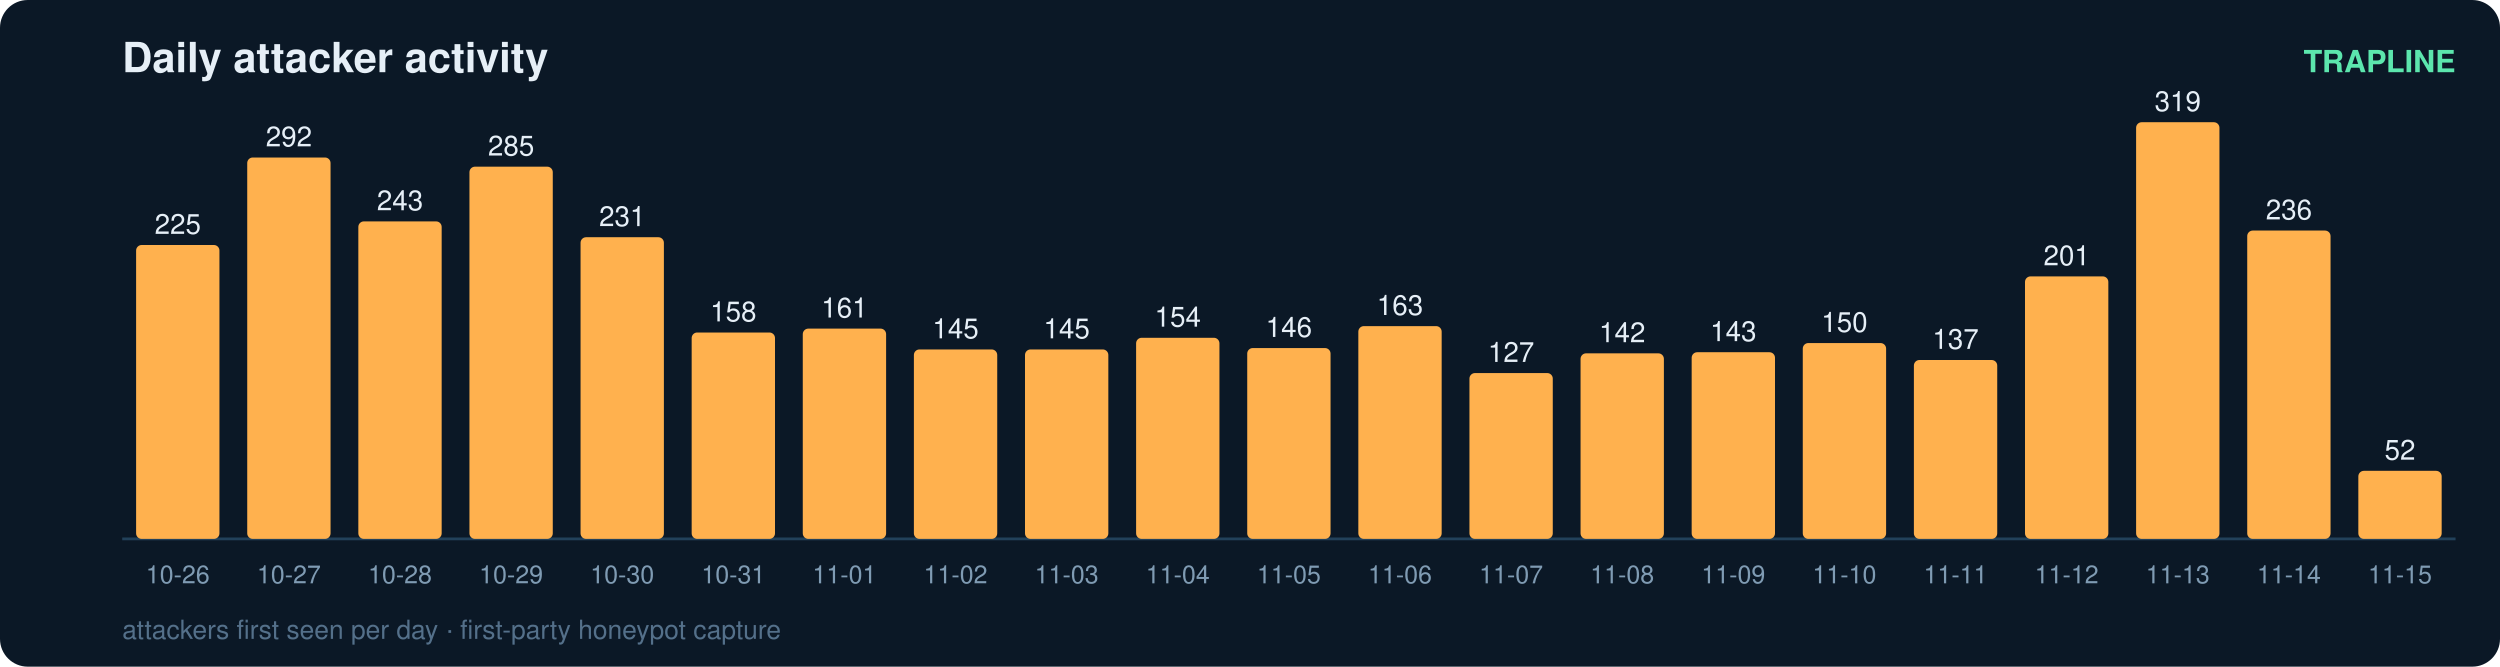
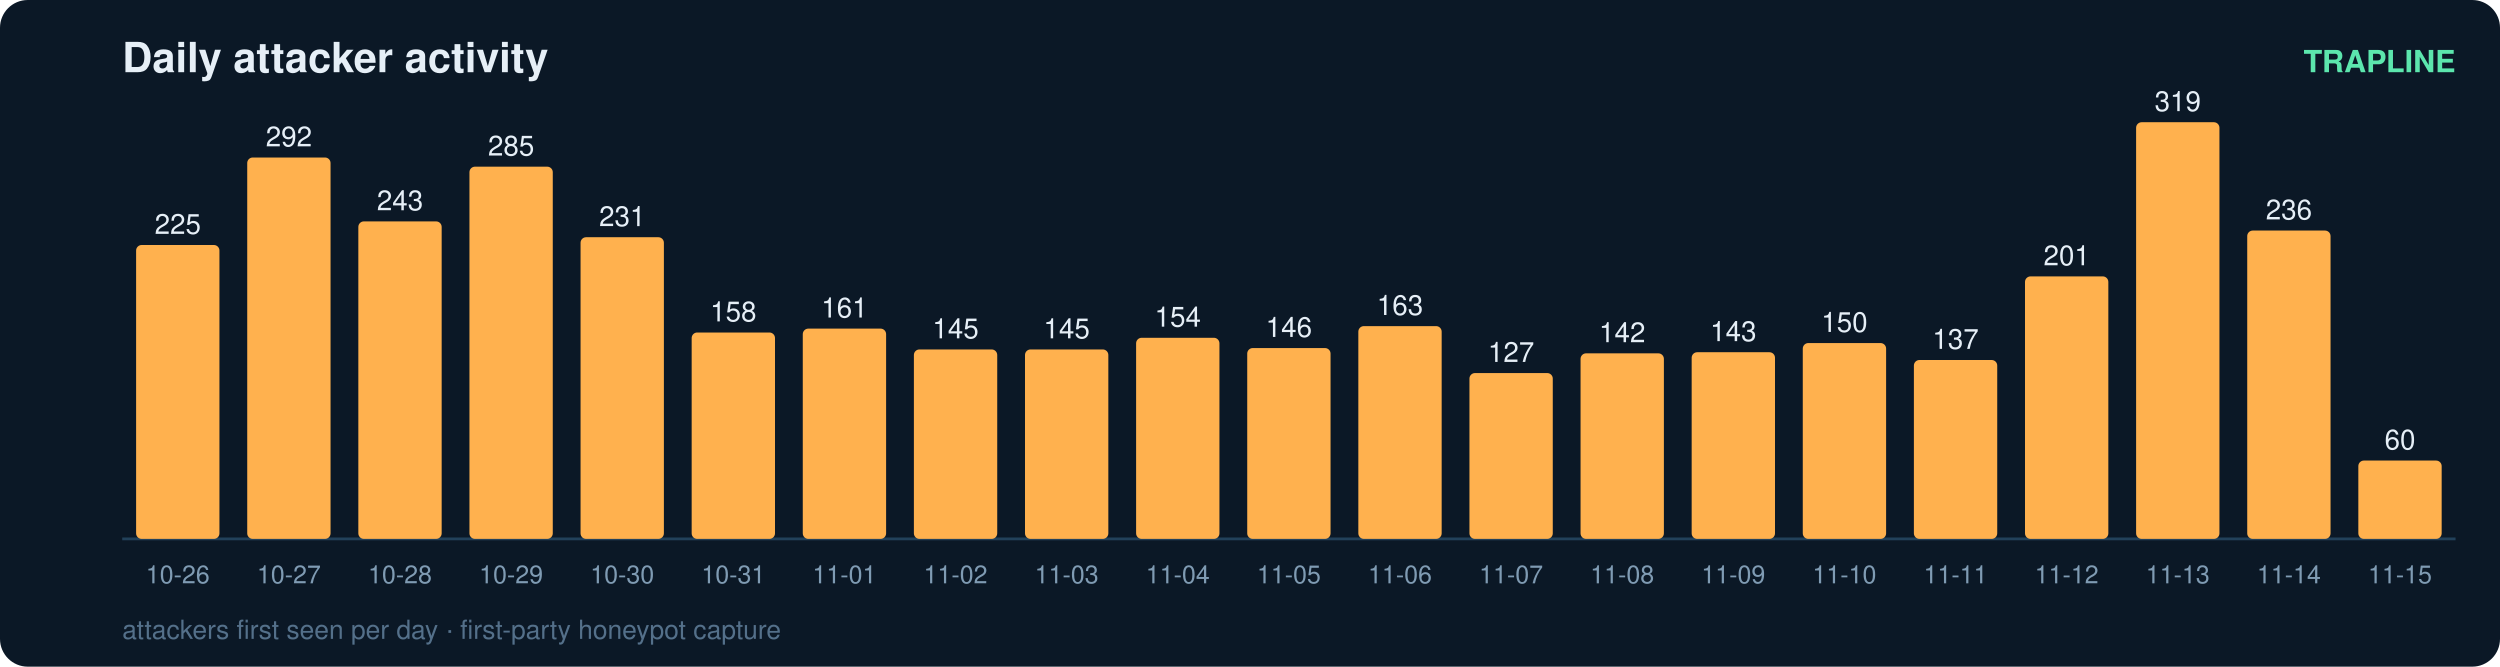
<svg xmlns="http://www.w3.org/2000/svg" width="900" height="240" viewBox="0 0 900 240" font-family="ui-sans-serif,Segoe UI,Helvetica,Arial">
  <rect width="900" height="240" rx="10" fill="#0b1826" />
  <text x="44" y="26" fill="#e6eff7" font-size="15" font-weight="700">Daily attacker activity</text>
  <text x="884" y="26" fill="#5ce6ad" font-size="11" text-anchor="end" font-weight="600">TRAPLINE</text>
  <line x1="44" y1="194" x2="884" y2="194" stroke="#22415a" stroke-width="1" />
  <rect x="49" y="88.2" width="30" height="105.8" rx="2" fill="#ffb14e" />
  <text x="64.0" y="84.2" fill="#e6eff7" font-size="10" text-anchor="middle" font-variant-numeric="tabular-nums">225</text>
  <text x="64.0" y="210.0" fill="#7f9bb3" font-size="9" text-anchor="middle">10-26</text>
  <rect x="89" y="56.7" width="30" height="137.3" rx="2" fill="#ffb14e" />
  <text x="104.0" y="52.7" fill="#e6eff7" font-size="10" text-anchor="middle" font-variant-numeric="tabular-nums">292</text>
  <text x="104.0" y="210.0" fill="#7f9bb3" font-size="9" text-anchor="middle">10-27</text>
  <rect x="129" y="79.7" width="30" height="114.3" rx="2" fill="#ffb14e" />
  <text x="144.0" y="75.7" fill="#e6eff7" font-size="10" text-anchor="middle" font-variant-numeric="tabular-nums">243</text>
  <text x="144.0" y="210.0" fill="#7f9bb3" font-size="9" text-anchor="middle">10-28</text>
  <rect x="169" y="60.0" width="30" height="134.0" rx="2" fill="#ffb14e" />
  <text x="184.0" y="56.0" fill="#e6eff7" font-size="10" text-anchor="middle" font-variant-numeric="tabular-nums">285</text>
  <text x="184.0" y="210.0" fill="#7f9bb3" font-size="9" text-anchor="middle">10-29</text>
  <rect x="209" y="85.4" width="30" height="108.6" rx="2" fill="#ffb14e" />
  <text x="224.0" y="81.4" fill="#e6eff7" font-size="10" text-anchor="middle" font-variant-numeric="tabular-nums">231</text>
  <text x="224.0" y="210.0" fill="#7f9bb3" font-size="9" text-anchor="middle">10-30</text>
  <rect x="249" y="119.7" width="30" height="74.3" rx="2" fill="#ffb14e" />
  <text x="264.0" y="115.7" fill="#e6eff7" font-size="10" text-anchor="middle" font-variant-numeric="tabular-nums">158</text>
  <text x="264.0" y="210.0" fill="#7f9bb3" font-size="9" text-anchor="middle">10-31</text>
  <rect x="289" y="118.3" width="30" height="75.7" rx="2" fill="#ffb14e" />
  <text x="304.0" y="114.3" fill="#e6eff7" font-size="10" text-anchor="middle" font-variant-numeric="tabular-nums">161</text>
  <text x="304.0" y="210.0" fill="#7f9bb3" font-size="9" text-anchor="middle">11-01</text>
  <rect x="329" y="125.8" width="30" height="68.2" rx="2" fill="#ffb14e" />
  <text x="344.0" y="121.8" fill="#e6eff7" font-size="10" text-anchor="middle" font-variant-numeric="tabular-nums">145</text>
  <text x="344.0" y="210.0" fill="#7f9bb3" font-size="9" text-anchor="middle">11-02</text>
  <rect x="369" y="125.8" width="30" height="68.2" rx="2" fill="#ffb14e" />
  <text x="384.0" y="121.8" fill="#e6eff7" font-size="10" text-anchor="middle" font-variant-numeric="tabular-nums">145</text>
  <text x="384.0" y="210.0" fill="#7f9bb3" font-size="9" text-anchor="middle">11-03</text>
  <rect x="409" y="121.6" width="30" height="72.4" rx="2" fill="#ffb14e" />
  <text x="424.0" y="117.6" fill="#e6eff7" font-size="10" text-anchor="middle" font-variant-numeric="tabular-nums">154</text>
  <text x="424.0" y="210.0" fill="#7f9bb3" font-size="9" text-anchor="middle">11-04</text>
  <rect x="449" y="125.3" width="30" height="68.7" rx="2" fill="#ffb14e" />
  <text x="464.0" y="121.3" fill="#e6eff7" font-size="10" text-anchor="middle" font-variant-numeric="tabular-nums">146</text>
  <text x="464.0" y="210.0" fill="#7f9bb3" font-size="9" text-anchor="middle">11-05</text>
  <rect x="489" y="117.4" width="30" height="76.6" rx="2" fill="#ffb14e" />
  <text x="504.0" y="113.4" fill="#e6eff7" font-size="10" text-anchor="middle" font-variant-numeric="tabular-nums">163</text>
  <text x="504.0" y="210.0" fill="#7f9bb3" font-size="9" text-anchor="middle">11-06</text>
  <rect x="529" y="134.3" width="30" height="59.7" rx="2" fill="#ffb14e" />
  <text x="544.0" y="130.3" fill="#e6eff7" font-size="10" text-anchor="middle" font-variant-numeric="tabular-nums">127</text>
  <text x="544.0" y="210.0" fill="#7f9bb3" font-size="9" text-anchor="middle">11-07</text>
  <rect x="569" y="127.2" width="30" height="66.8" rx="2" fill="#ffb14e" />
  <text x="584.0" y="123.2" fill="#e6eff7" font-size="10" text-anchor="middle" font-variant-numeric="tabular-nums">142</text>
  <text x="584.0" y="210.0" fill="#7f9bb3" font-size="9" text-anchor="middle">11-08</text>
  <rect x="609" y="126.8" width="30" height="67.2" rx="2" fill="#ffb14e" />
  <text x="624.0" y="122.8" fill="#e6eff7" font-size="10" text-anchor="middle" font-variant-numeric="tabular-nums">143</text>
  <text x="624.0" y="210.0" fill="#7f9bb3" font-size="9" text-anchor="middle">11-09</text>
  <rect x="649" y="123.5" width="30" height="70.5" rx="2" fill="#ffb14e" />
  <text x="664.0" y="119.5" fill="#e6eff7" font-size="10" text-anchor="middle" font-variant-numeric="tabular-nums">150</text>
  <text x="664.0" y="210.0" fill="#7f9bb3" font-size="9" text-anchor="middle">11-10</text>
  <rect x="689" y="129.6" width="30" height="64.4" rx="2" fill="#ffb14e" />
  <text x="704.0" y="125.6" fill="#e6eff7" font-size="10" text-anchor="middle" font-variant-numeric="tabular-nums">137</text>
  <text x="704.0" y="210.0" fill="#7f9bb3" font-size="9" text-anchor="middle">11-11</text>
  <rect x="729" y="99.5" width="30" height="94.5" rx="2" fill="#ffb14e" />
  <text x="744.0" y="95.5" fill="#e6eff7" font-size="10" text-anchor="middle" font-variant-numeric="tabular-nums">201</text>
  <text x="744.0" y="210.0" fill="#7f9bb3" font-size="9" text-anchor="middle">11-12</text>
  <rect x="769" y="44.0" width="30" height="150.0" rx="2" fill="#ffb14e" />
  <text x="784.0" y="40.0" fill="#e6eff7" font-size="10" text-anchor="middle" font-variant-numeric="tabular-nums">319</text>
  <text x="784.0" y="210.0" fill="#7f9bb3" font-size="9" text-anchor="middle">11-13</text>
  <rect x="809" y="83.0" width="30" height="111.0" rx="2" fill="#ffb14e" />
  <text x="824.0" y="79.0" fill="#e6eff7" font-size="10" text-anchor="middle" font-variant-numeric="tabular-nums">236</text>
  <text x="824.0" y="210.0" fill="#7f9bb3" font-size="9" text-anchor="middle">11-14</text>
-   <rect x="849" y="169.5" width="30" height="24.5" rx="2" fill="#ffb14e" />
-   <text x="864.0" y="165.5" fill="#e6eff7" font-size="10" text-anchor="middle" font-variant-numeric="tabular-nums">52</text>
+   <rect x="849" y="165.8" width="30" height="28.2" rx="2" fill="#ffb14e" />
+   <text x="864.0" y="161.8" fill="#e6eff7" font-size="10" text-anchor="middle" font-variant-numeric="tabular-nums">60</text>
  <text x="864.0" y="210.0" fill="#7f9bb3" font-size="9" text-anchor="middle">11-15</text>
  <text x="44" y="230" fill="#54708a" font-size="9.5">attackers first seen per day · first-party honeypot capture</text>
</svg>
